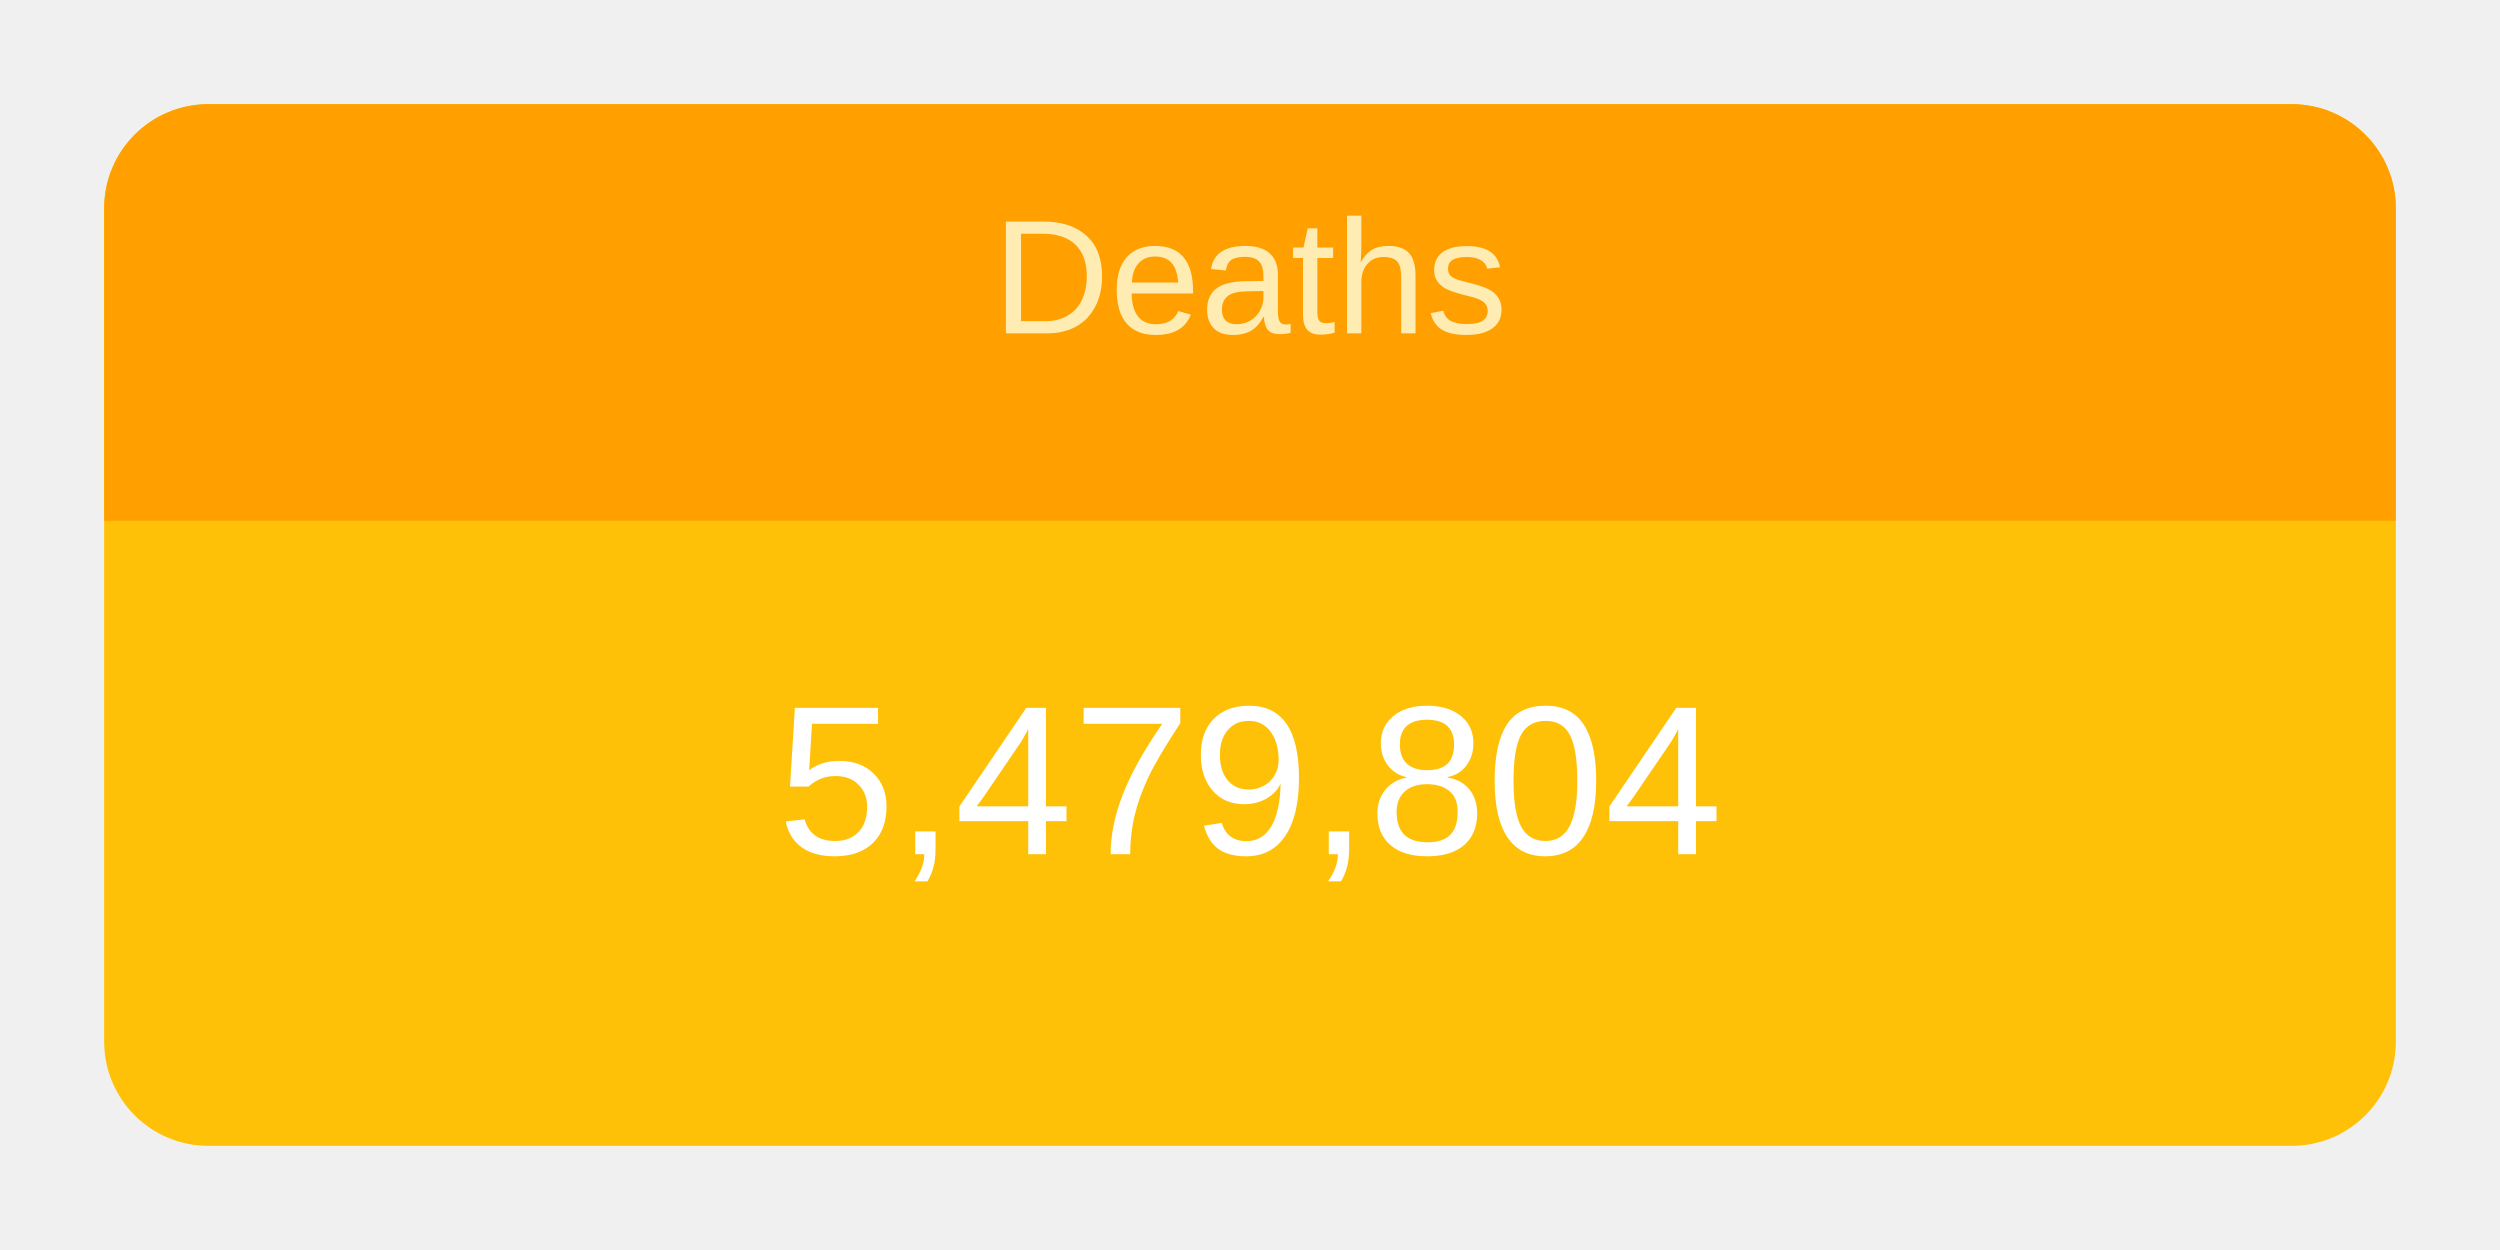
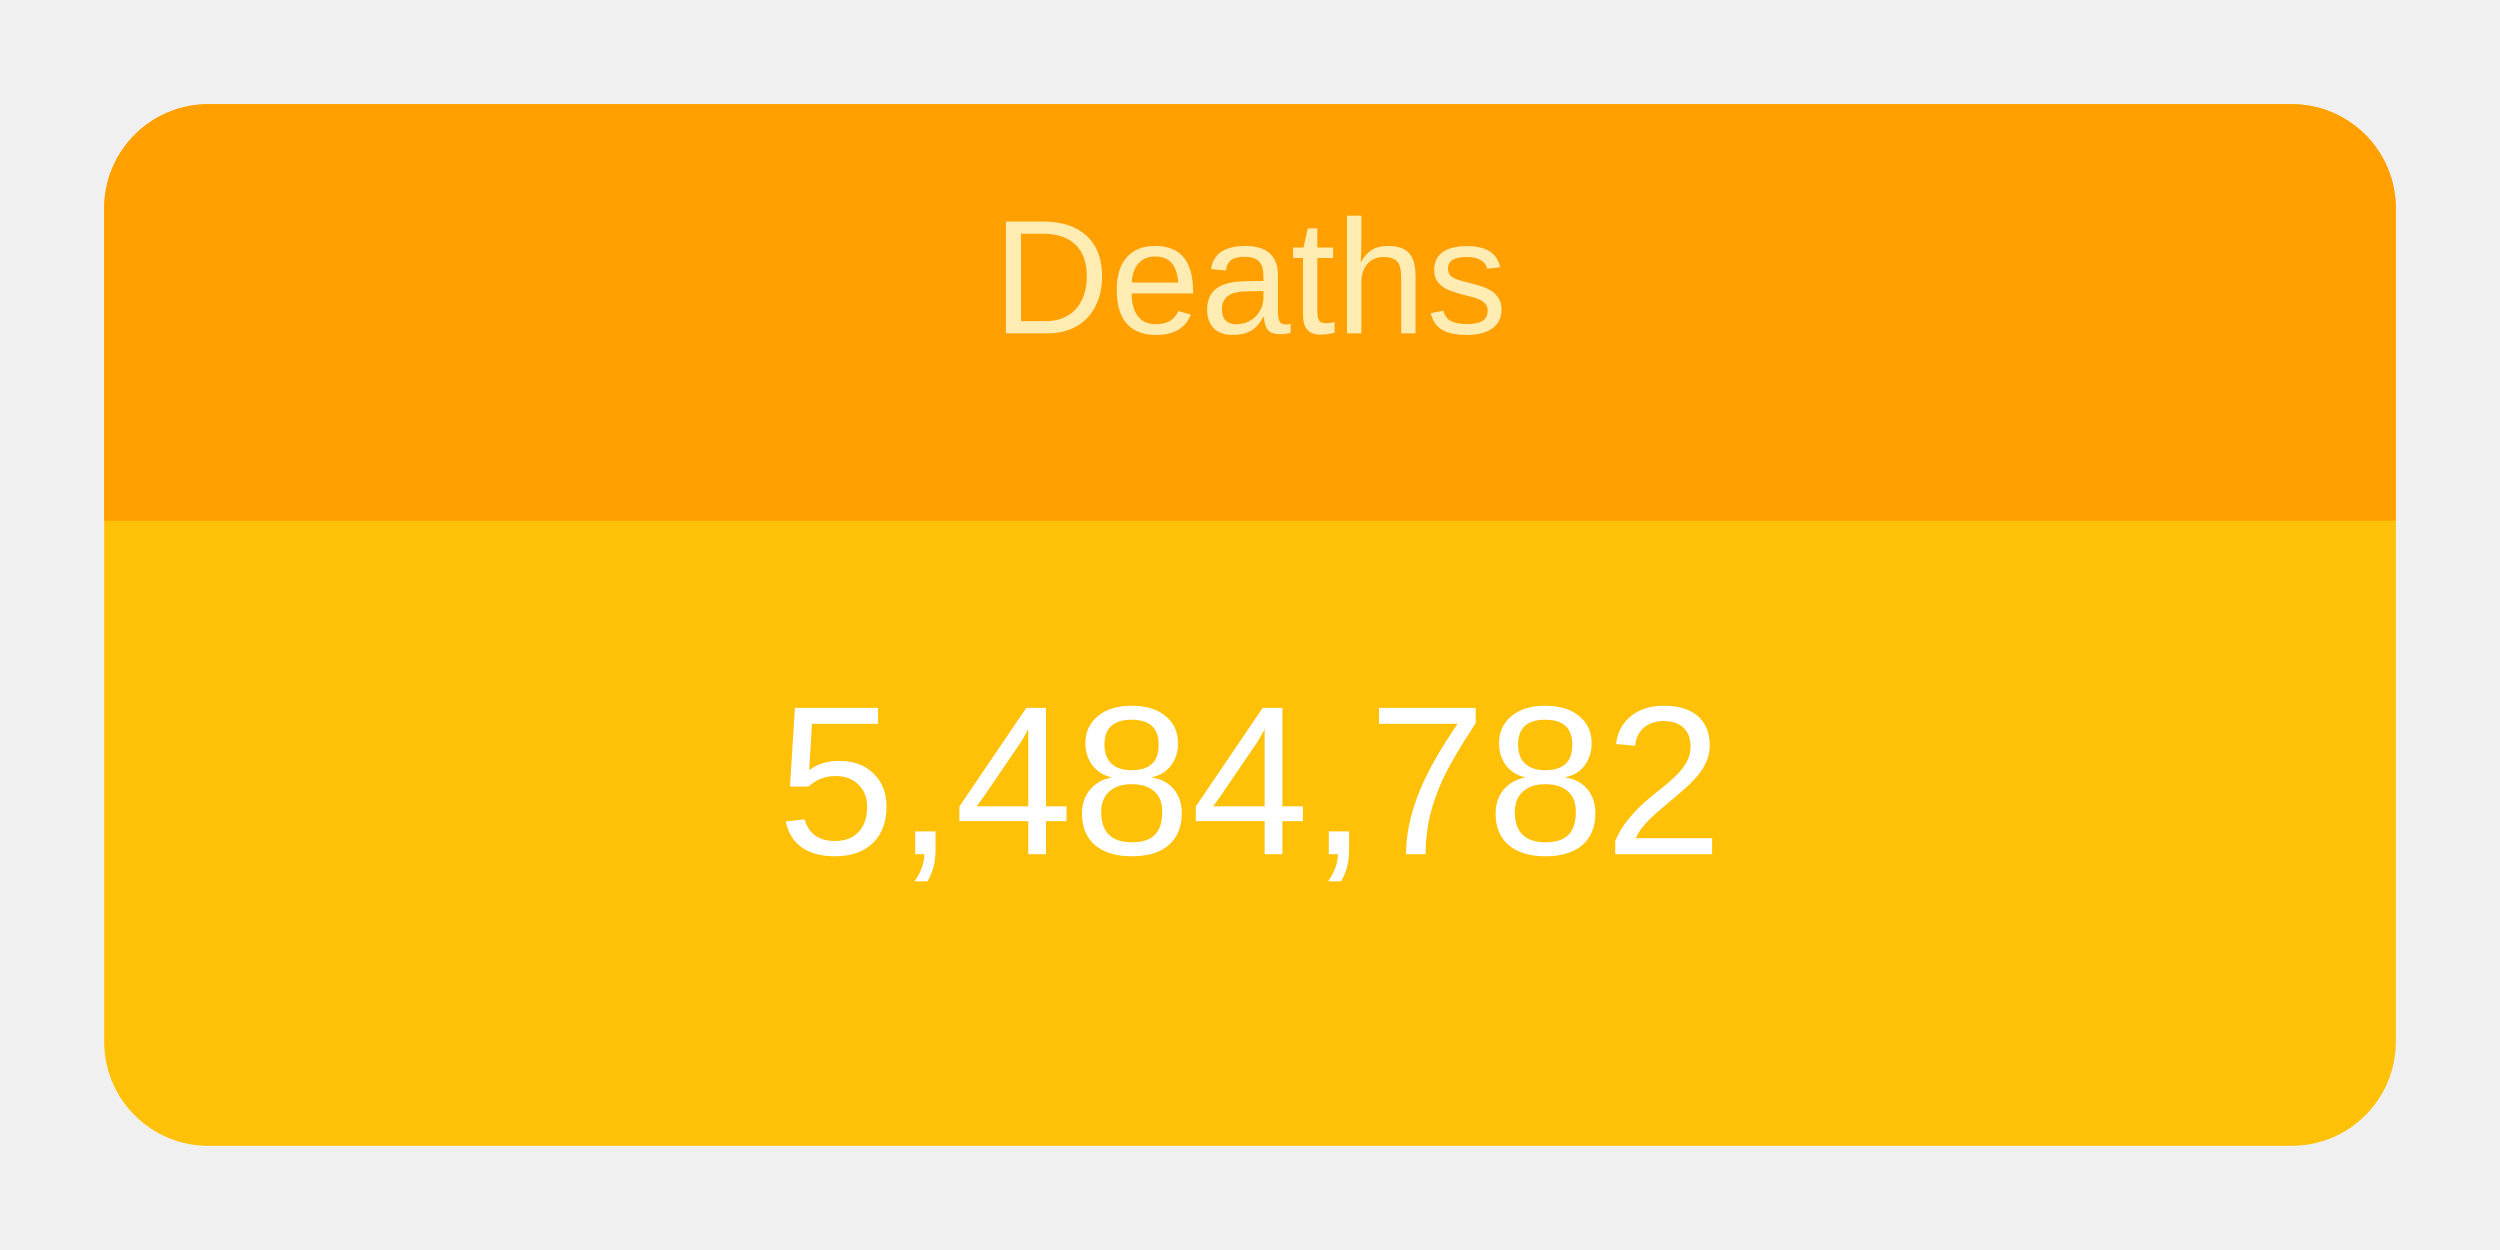
<svg xmlns="http://www.w3.org/2000/svg" height="120" viewBox="" width="240">
  <g transform="translate(10,10)">
    <rect rx="10" ry="10" width="220" height="100" style="fill: #ffc107; stroke-width: 5;" />
    <svg width="220" height="100">
      <text x="50%" y="72%" alignment-baseline="middle" text-anchor="middle" fill="white" font-size="1.7em" font-family="Arial, Helvetica, sans-serif">
-         5,479,804
+         5,484,782
      </text>
    </svg>
    <path fill="#FFA000" d=" M 210 0              a 10 10 0 0 1 10 10              v 30             h-220             v-30             a 10 10 0 0 1 10 -10" />
    <svg width="220" height="40">
      <text x="50%" y="55%" alignment-baseline="middle" text-anchor="middle" fill="#FFECB3" font-size="1.3em" font-family="Arial, Helvetica, sans-serif">
        Deaths
      </text>
    </svg>
  </g>
</svg>
